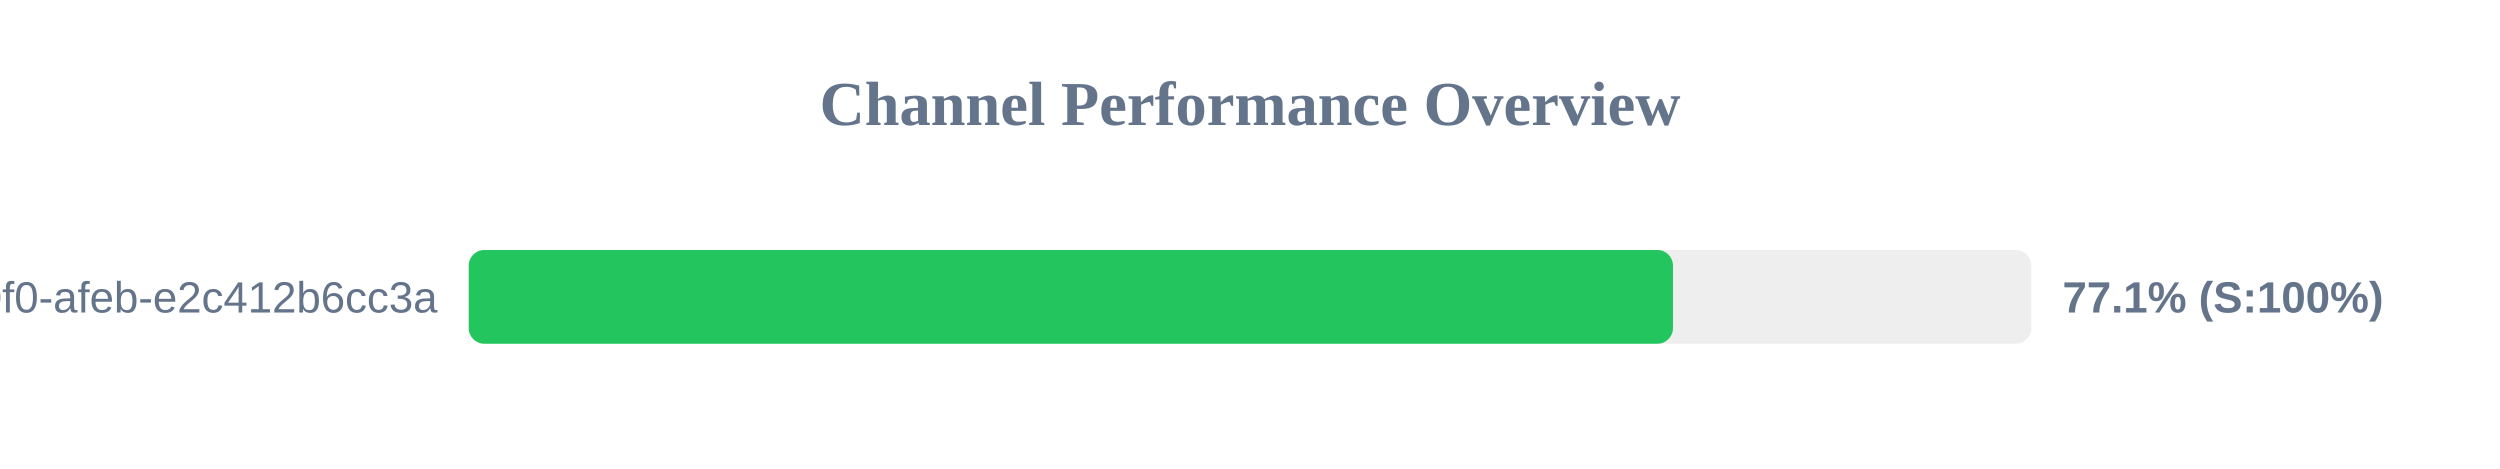
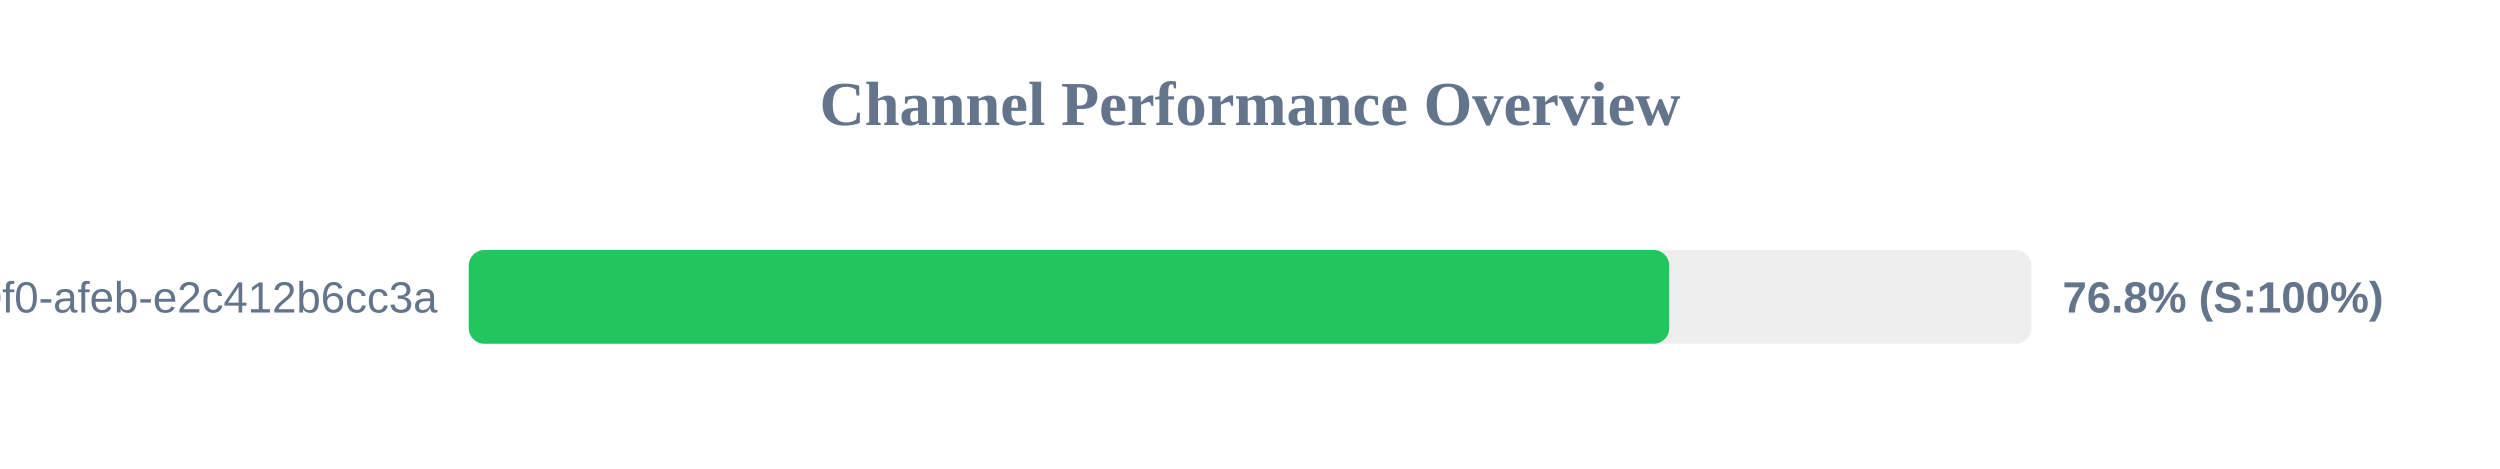
<svg xmlns="http://www.w3.org/2000/svg" width="800" height="150" version="1.1">
  <style>
        .row { font: 14px Arial; fill: #64748b; }
        .score { font: bold 14px Arial; fill: #64748b; }
    </style>
  <text x="400" y="40" text-anchor="middle" font-size="20px" font-weight="bold" fill="#64748b">Channel Performance Overview</text>
  <rect x="150" y="80" width="500" height="30" fill="#eee" rx="5" />
-   <rect x="150" y="80" width="385.35" height="30" fill="#22c55e" rx="5" />
+   <rect x="150" y="80" width="384.15" height="30" fill="#22c55e" rx="5" />
  <text x="140" y="100" text-anchor="end" class="row">?uuid=c6e02cd8-ce11-40f0-afeb-e2c412b6cc3a</text>
-   <text x="660" y="100" text-anchor="start" class="score">77.1% (S:100%)</text>
+   <text x="660" y="100" text-anchor="start" class="score">76.8% (S:100%)</text>
</svg>
